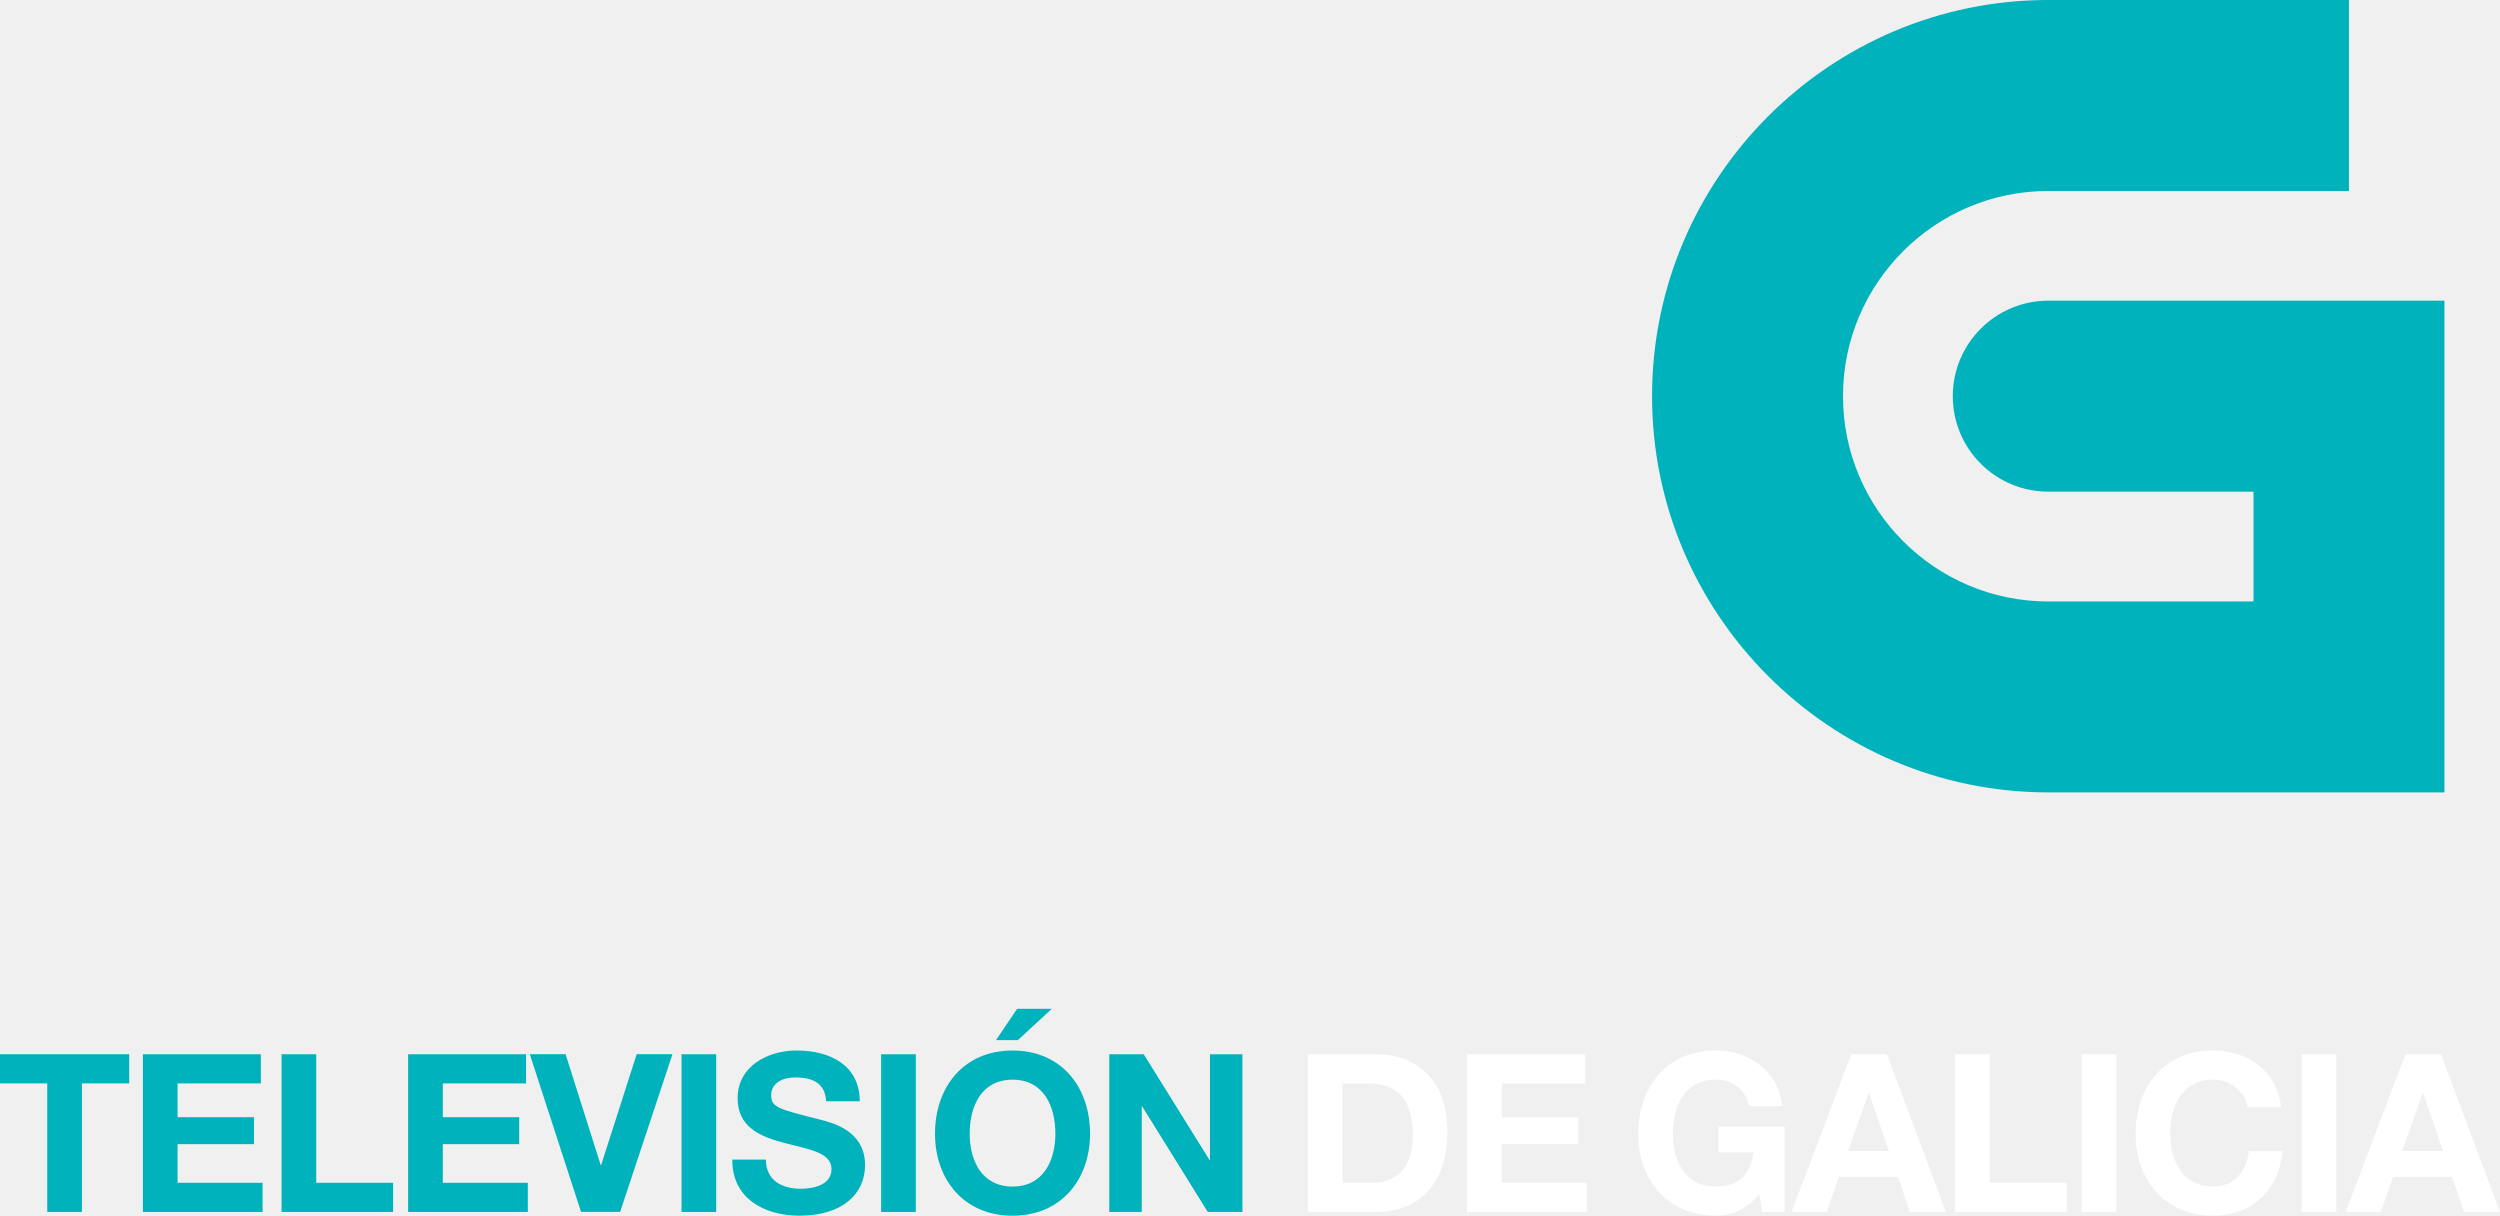
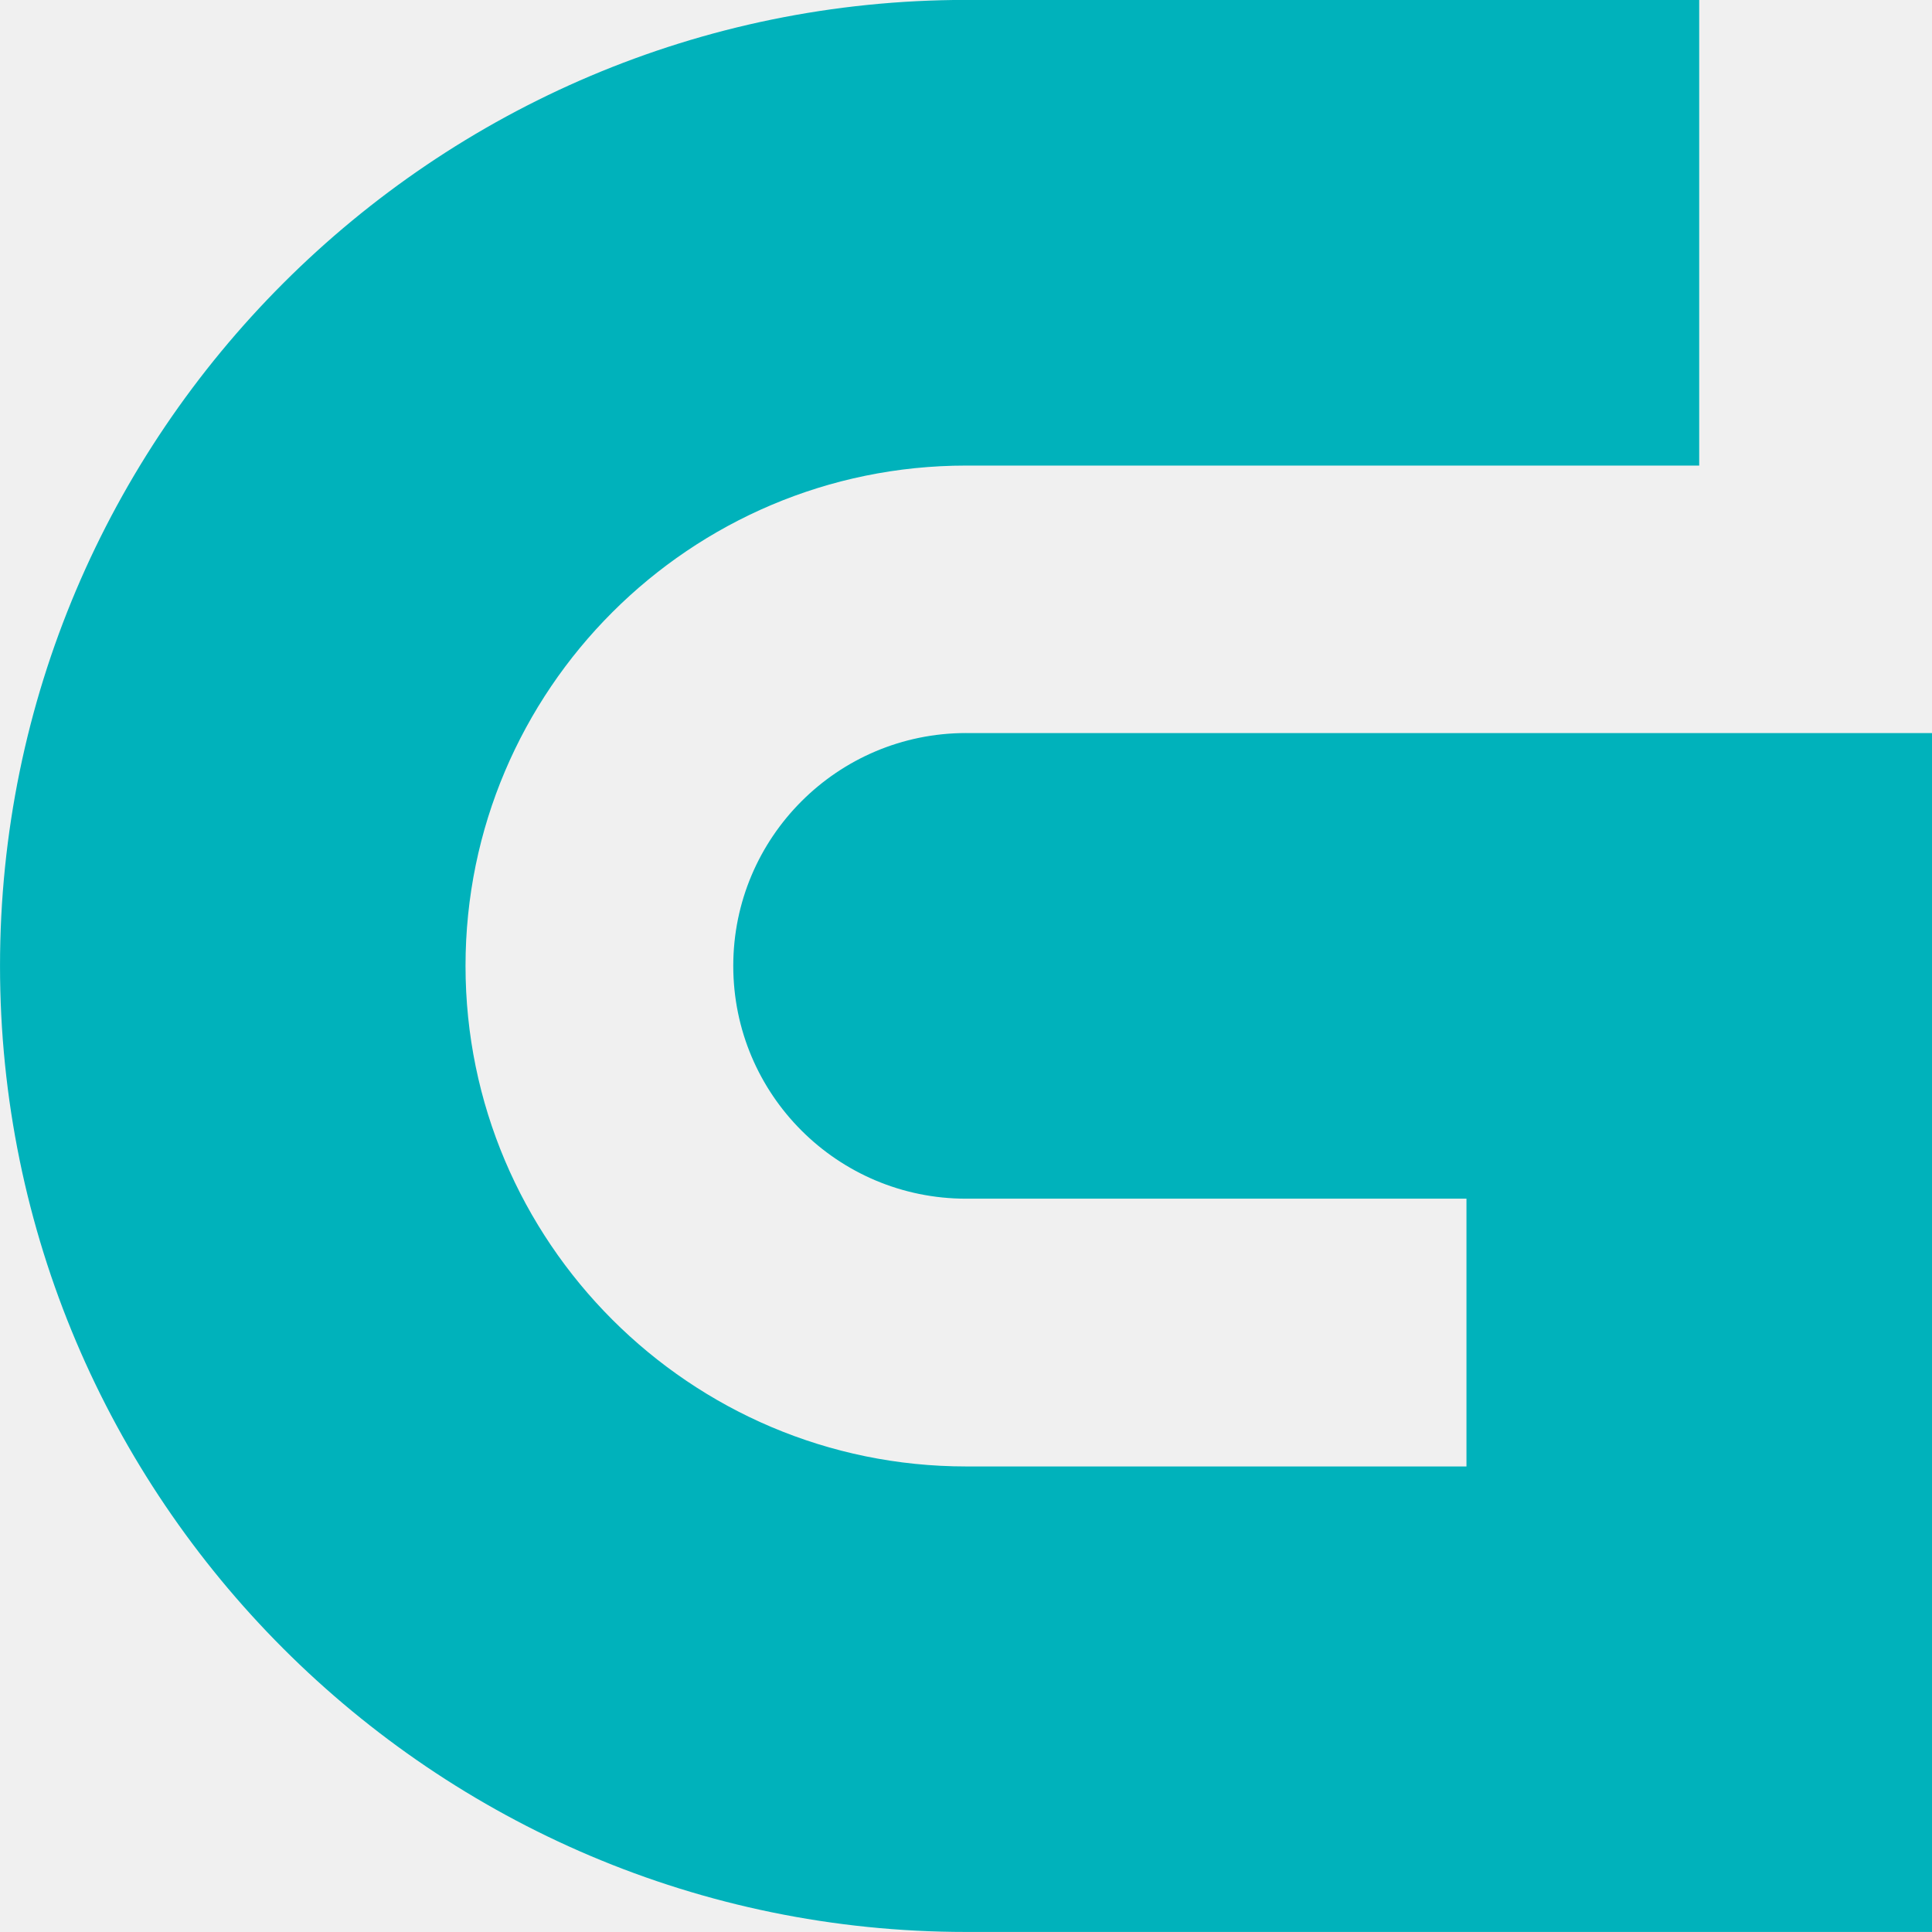
- <svg xmlns="http://www.w3.org/2000/svg" version="1.1" viewBox="0 0 600 291.76" xml:space="preserve">
-   <path d="m491.59 72.163c-12.647 0-22.919 10.27-22.919 22.917 0 12.674 10.272 22.917 22.919 22.917h49.252v26.357h-49.252c-27.166 0-49.274-22.108-49.274-49.274 0-27.152 22.108-49.246 49.274-49.246h72.161v-45.835h-72.161c-52.426 0-95.095 42.654-95.095 95.08s42.669 95.095 95.095 95.095h95.078v-118.01h-95.078z" fill="#00b2bb" />
-   <g transform="matrix(2.0438 0 0 2.0438 0 -2.3939e-6)" fill="#00b2bb">
-     <path d="m5.55 127.22h-5.55v-3.423h15.171v3.423h-5.55v15.094h-4.071v-15.094z" />
-     <path d="m16.779 123.8h13.849v3.423h-9.777v3.968h8.973v3.164h-8.973v4.539h9.984v3.423h-14.056v-18.517z" />
-     <path d="m33.065 123.8h4.071v15.094h9.025v3.423h-13.096v-18.517z" />
-     <path d="m47.925 123.8h13.849v3.423h-9.777v3.968h8.973v3.164h-8.973v4.539h9.984v3.423h-14.056v-18.517z" />
-     <path d="m72.821 142.31h-4.59l-6.017-18.517h4.201l4.124 13.019h0.052l4.175-13.019h4.202l-6.147 18.517z" />
-     <path d="m80.031 123.8h4.071v18.517h-4.071v-18.517z" />
-     <path d="m89.937 136.17c0 2.464 1.919 3.424 4.098 3.424 1.426 0 3.605-0.415 3.605-2.309 0-1.997-2.775-2.334-5.498-3.061-2.749-0.726-5.524-1.789-5.524-5.264 0-3.787 3.579-5.603 6.924-5.603 3.864 0 7.417 1.687 7.417 5.965h-3.942c-0.129-2.229-1.711-2.801-3.657-2.801-1.296 0-2.801 0.545-2.801 2.101 0 1.427 0.882 1.608 5.524 2.801 1.349 0.338 5.498 1.193 5.498 5.395 0 3.397-2.671 5.938-7.703 5.938-4.097 0-7.936-2.022-7.884-6.587h3.943z" />
-     <path d="m103.47 123.8h4.072v18.517h-4.072v-18.517z" />
-     <path d="m118.9 123.36c5.731 0 9.103 4.279 9.103 9.777 0 5.343-3.371 9.621-9.103 9.621s-9.103-4.278-9.103-9.621c0-5.498 3.371-9.777 9.103-9.777zm0 15.976c3.657 0 5.031-3.112 5.031-6.198 0-3.241-1.375-6.354-5.031-6.354s-5.031 3.112-5.031 6.354c0 3.085 1.374 6.198 5.031 6.198zm0.622-17.195h-2.567l2.489-3.683h4.072l-3.994 3.683z" />
-     <path d="m130.26 123.8h4.046l7.728 12.422h0.052v-12.422h3.812v18.517h-4.072l-7.702-12.396h-0.052v12.396h-3.812v-18.517z" />
-   </g>
-   <text x="300.789" y="290.863" fill="#00b2bb" font-family="HelveticaNeue-Bold" font-size="53.004px" letter-spacing="-4.088" />
-   <g transform="matrix(2.0438 0 0 2.0438 0 -2.3939e-6)" fill="#fff">
-     <path d="m153.58 123.8h7.988c4.798 0 8.402 3.008 8.402 9.154 0 5.368-2.749 9.362-8.402 9.362h-7.988v-18.516zm4.072 15.094h3.631c2.359 0 4.616-1.453 4.616-5.55 0-3.735-1.297-6.121-5.343-6.121h-2.904v11.671z" />
-     <path d="m172.28 123.8h13.849v3.423h-9.776v3.968h8.973v3.164h-8.973v4.539h9.984v3.423h-14.057v-18.517z" />
-   </g>
-   <text x="381.73" y="290.863" fill="#ffffff" font-family="HelveticaNeue-Bold" font-size="53.004px" letter-spacing="-4.088" />
-   <g transform="matrix(2.0438 0 0 2.0438 0 -2.3939e-6)" fill="#fff">
-     <path d="m206.56 140.21c-1.426 1.841-3.293 2.541-5.083 2.541-5.731 0-9.103-4.278-9.103-9.621 0-5.498 3.371-9.777 9.103-9.777 3.787 0 7.365 2.334 7.807 6.536h-3.891c-0.467-2.049-1.997-3.112-3.916-3.112-3.656 0-5.031 3.112-5.031 6.354 0 3.086 1.375 6.198 5.031 6.198 2.646 0 4.176-1.427 4.409-3.994h-4.098v-3.034h7.78v10.011h-2.594l-0.414-2.102z" />
-     <path d="m217.4 123.8h4.176l6.924 18.517h-4.227l-1.4-4.123h-6.925l-1.452 4.123h-4.123l7.027-18.517zm-0.388 11.36h4.798l-2.334-6.795h-0.052l-2.412 6.795z" />
-     <path d="m229.59 123.8h4.071v15.094h9.025v3.423h-13.097v-18.517z" />
-     <path d="m244.45 123.8h4.071v18.517h-4.071v-18.517z" />
-     <path d="m263.93 130.02c-0.26-1.841-2.023-3.241-4.046-3.241-3.656 0-5.031 3.112-5.031 6.354 0 3.086 1.375 6.198 5.031 6.198 2.489 0 3.89-1.712 4.201-4.149h3.942c-0.415 4.616-3.605 7.572-8.144 7.572-5.731 0-9.103-4.278-9.103-9.621 0-5.498 3.371-9.777 9.103-9.777 4.071 0 7.495 2.387 7.987 6.665h-3.94z" />
-     <path d="m270.28 123.8h4.071v18.517h-4.071v-18.517z" />
-     <path d="m282.47 123.8h4.176l6.924 18.517h-4.227l-1.4-4.123h-6.925l-1.452 4.123h-4.124l7.028-18.517zm-0.389 11.36h4.798l-2.334-6.795h-0.052l-2.412 6.795z" />
+ <svg xmlns="http://www.w3.org/2000/svg" width="799.99" height="800" version="1.1" viewBox="0 0 799.99 800" xml:space="preserve">
+   <g transform="matrix(4.2067 0 0 4.2067 -1224.5 1152.2)">
+     <path d="m386.18-201.74c-12.647 0-22.919 10.27-22.919 22.917 0 12.674 10.272 22.917 22.919 22.917h49.252v26.357h-49.252c-27.166 0-49.274-22.108-49.274-49.274 0-27.152 22.108-49.246 49.274-49.246h72.161v-45.835h-72.161c-52.426 0-95.095 42.654-95.095 95.08s42.669 95.095 95.095 95.095h95.078l1e-4 -118.01h-95.078z" fill="#00b2bb" />
  </g>
</svg>
